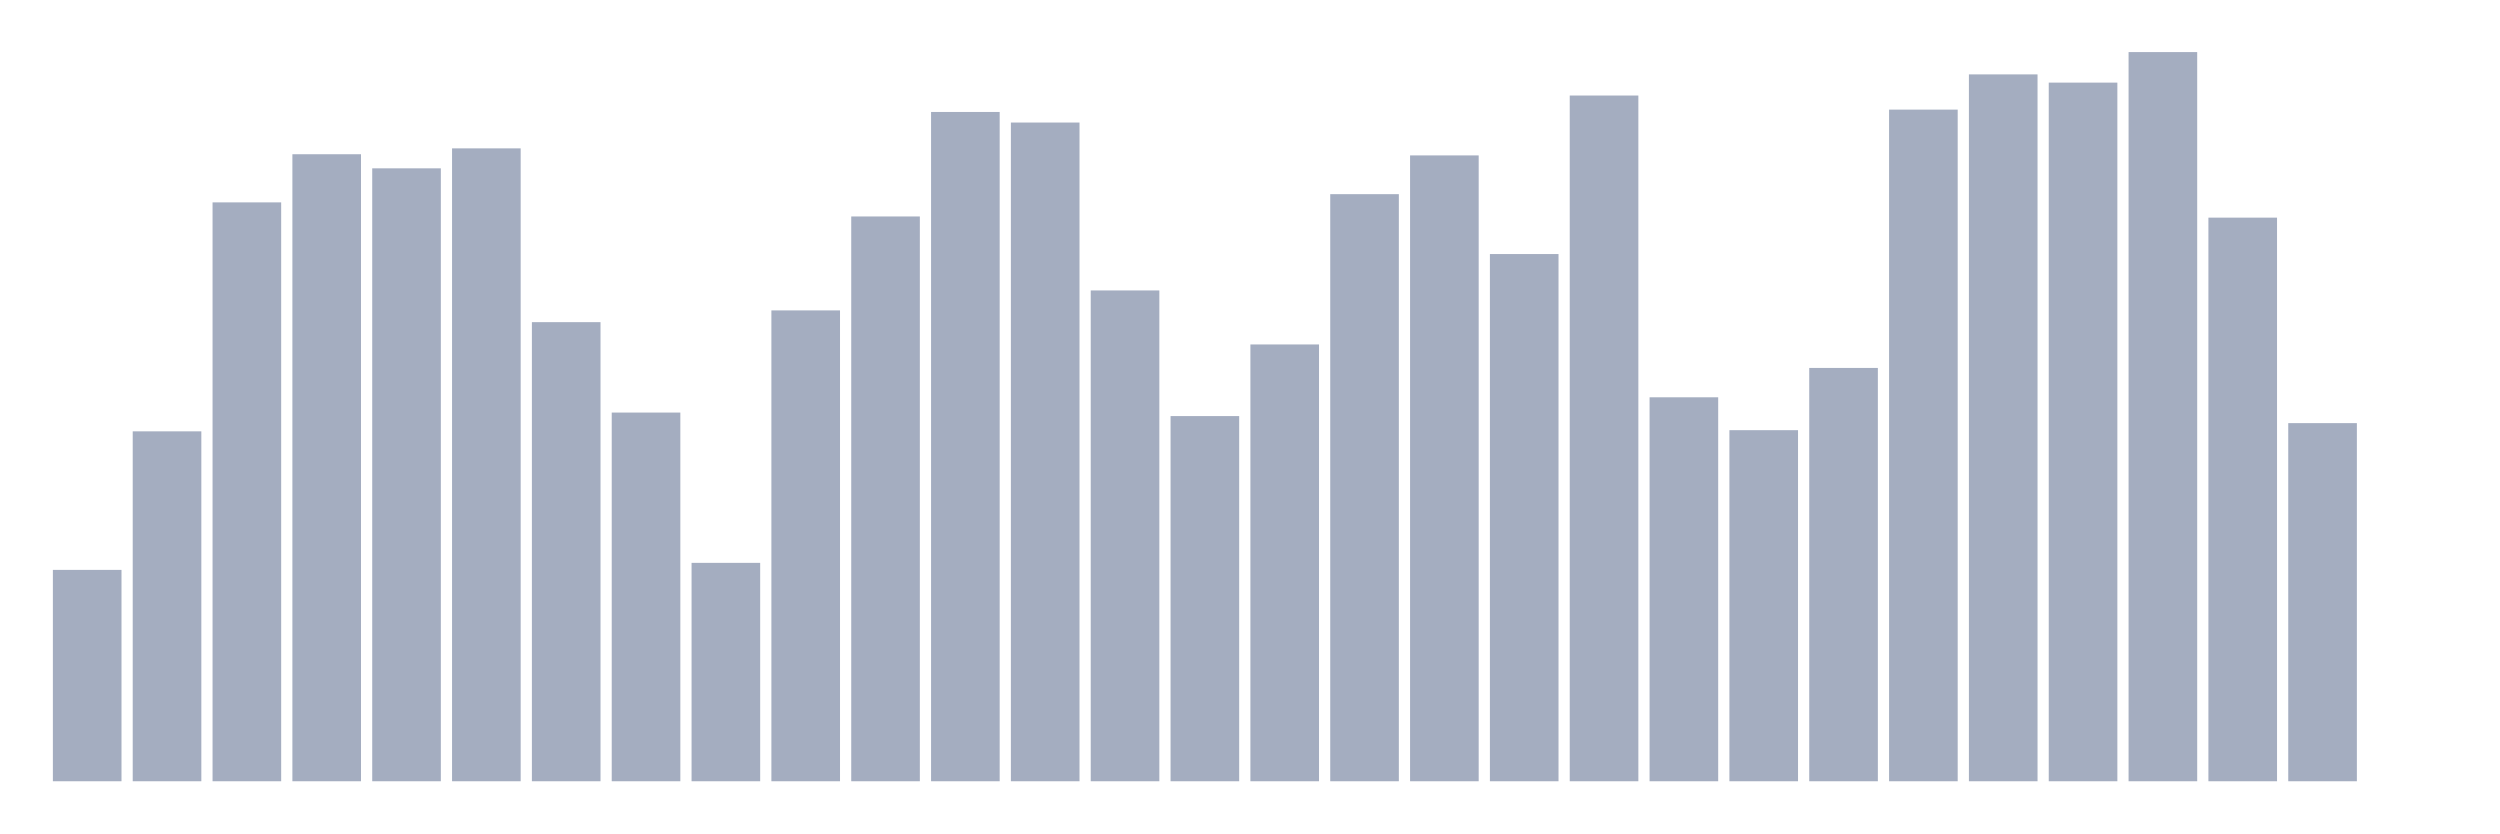
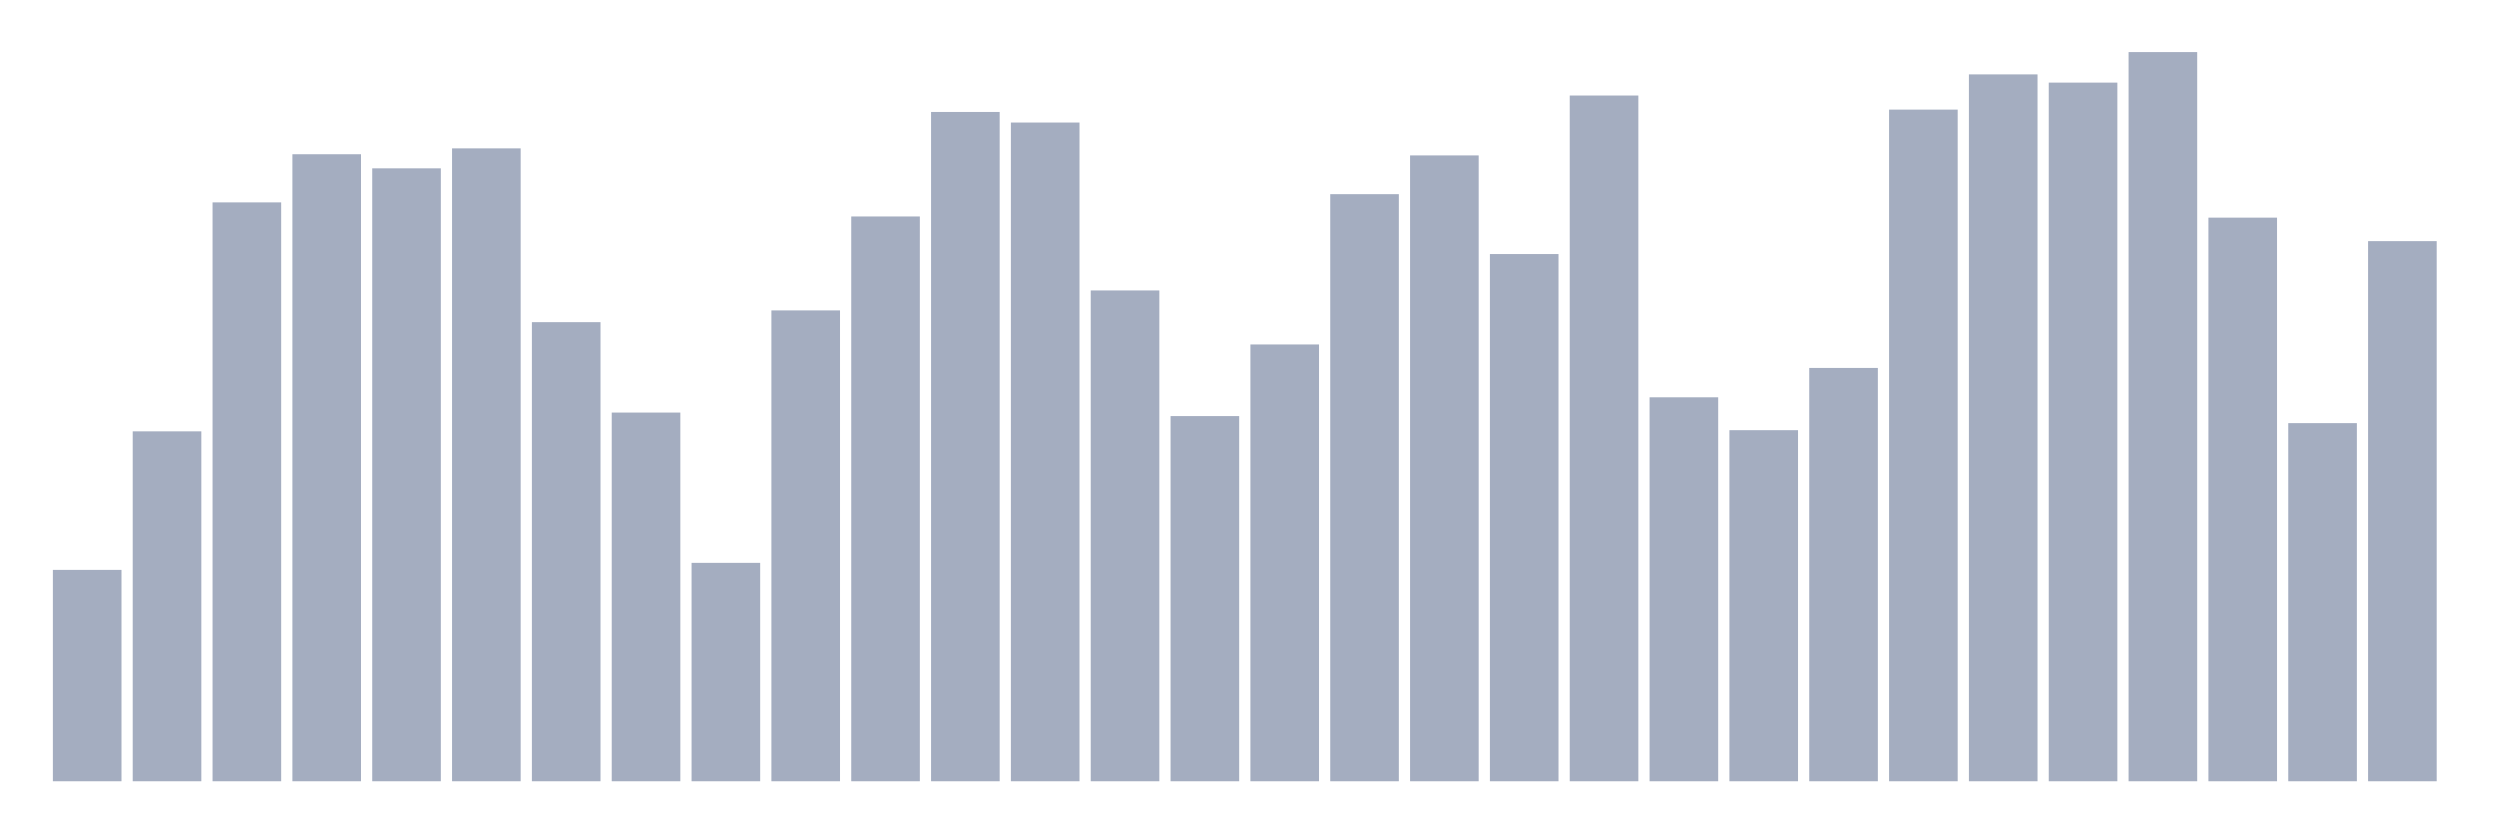
<svg xmlns="http://www.w3.org/2000/svg" viewBox="0 0 480 160">
  <g transform="translate(10,10)">
    <rect class="bar" x="0.153" width="13.175" y="99.42" height="40.58" fill="rgb(164,173,192)" />
    <rect class="bar" x="15.482" width="13.175" y="72.818" height="67.182" fill="rgb(164,173,192)" />
    <rect class="bar" x="30.81" width="13.175" y="28.857" height="111.143" fill="rgb(164,173,192)" />
    <rect class="bar" x="46.138" width="13.175" y="19.614" height="120.386" fill="rgb(164,173,192)" />
    <rect class="bar" x="61.466" width="13.175" y="22.319" height="117.681" fill="rgb(164,173,192)" />
    <rect class="bar" x="76.794" width="13.175" y="18.486" height="121.514" fill="rgb(164,173,192)" />
    <rect class="bar" x="92.123" width="13.175" y="51.852" height="88.148" fill="rgb(164,173,192)" />
    <rect class="bar" x="107.451" width="13.175" y="69.211" height="70.789" fill="rgb(164,173,192)" />
    <rect class="bar" x="122.779" width="13.175" y="98.068" height="41.932" fill="rgb(164,173,192)" />
    <rect class="bar" x="138.107" width="13.175" y="49.597" height="90.403" fill="rgb(164,173,192)" />
    <rect class="bar" x="153.436" width="13.175" y="31.562" height="108.438" fill="rgb(164,173,192)" />
    <rect class="bar" x="168.764" width="13.175" y="11.498" height="128.502" fill="rgb(164,173,192)" />
    <rect class="bar" x="184.092" width="13.175" y="13.527" height="126.473" fill="rgb(164,173,192)" />
    <rect class="bar" x="199.42" width="13.175" y="45.765" height="94.235" fill="rgb(164,173,192)" />
    <rect class="bar" x="214.748" width="13.175" y="69.887" height="70.113" fill="rgb(164,173,192)" />
    <rect class="bar" x="230.077" width="13.175" y="56.135" height="83.865" fill="rgb(164,173,192)" />
    <rect class="bar" x="245.405" width="13.175" y="27.279" height="112.721" fill="rgb(164,173,192)" />
    <rect class="bar" x="260.733" width="13.175" y="19.839" height="120.161" fill="rgb(164,173,192)" />
    <rect class="bar" x="276.061" width="13.175" y="38.776" height="101.224" fill="rgb(164,173,192)" />
    <rect class="bar" x="291.39" width="13.175" y="8.341" height="131.659" fill="rgb(164,173,192)" />
    <rect class="bar" x="306.718" width="13.175" y="66.28" height="73.72" fill="rgb(164,173,192)" />
    <rect class="bar" x="322.046" width="13.175" y="72.593" height="67.407" fill="rgb(164,173,192)" />
    <rect class="bar" x="337.374" width="13.175" y="60.644" height="79.356" fill="rgb(164,173,192)" />
    <rect class="bar" x="352.702" width="13.175" y="11.047" height="128.953" fill="rgb(164,173,192)" />
    <rect class="bar" x="368.031" width="13.175" y="4.283" height="135.717" fill="rgb(164,173,192)" />
    <rect class="bar" x="383.359" width="13.175" y="5.862" height="134.138" fill="rgb(164,173,192)" />
    <rect class="bar" x="398.687" width="13.175" y="0" height="140" fill="rgb(164,173,192)" />
    <rect class="bar" x="414.015" width="13.175" y="31.787" height="108.213" fill="rgb(164,173,192)" />
    <rect class="bar" x="429.344" width="13.175" y="71.24" height="68.76" fill="rgb(164,173,192)" />
-     <rect class="bar" x="444.672" width="13.175" y="140" height="0" fill="rgb(164,173,192)" />
+     <rect class="bar" x="444.672" width="13.175" y="36.296" height="103.704" fill="rgb(164,173,192)" />
  </g>
</svg>
